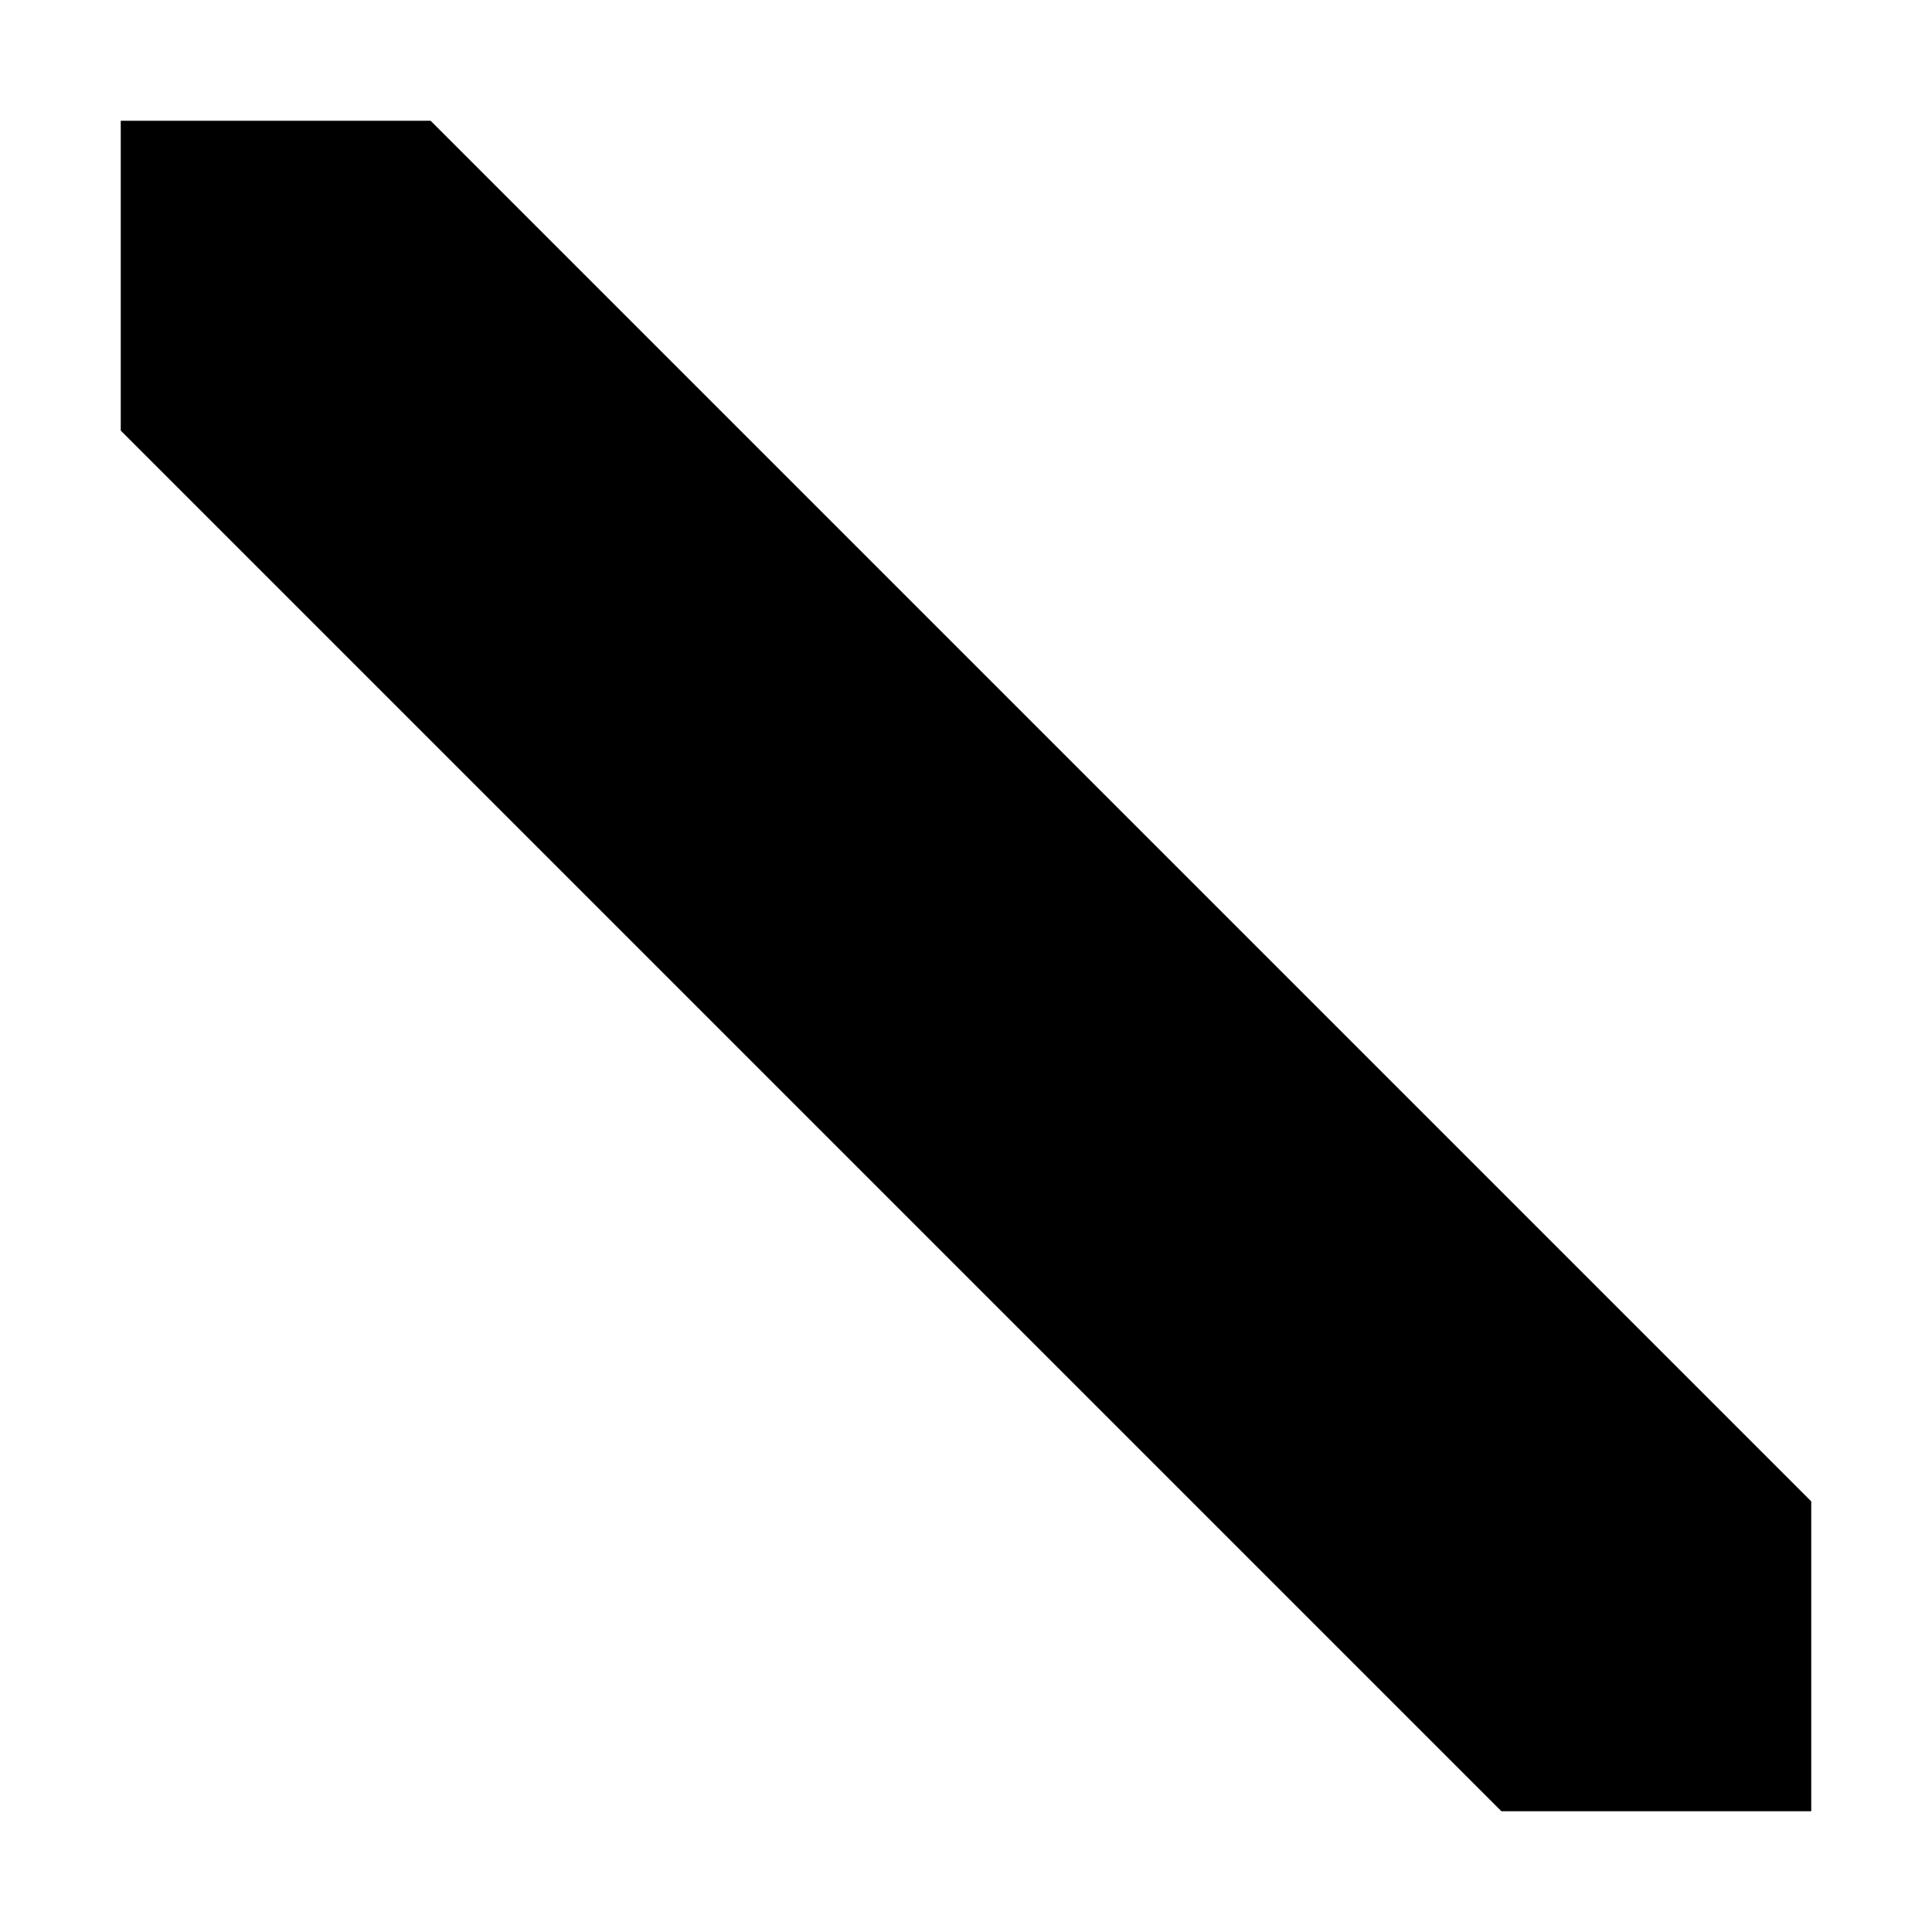
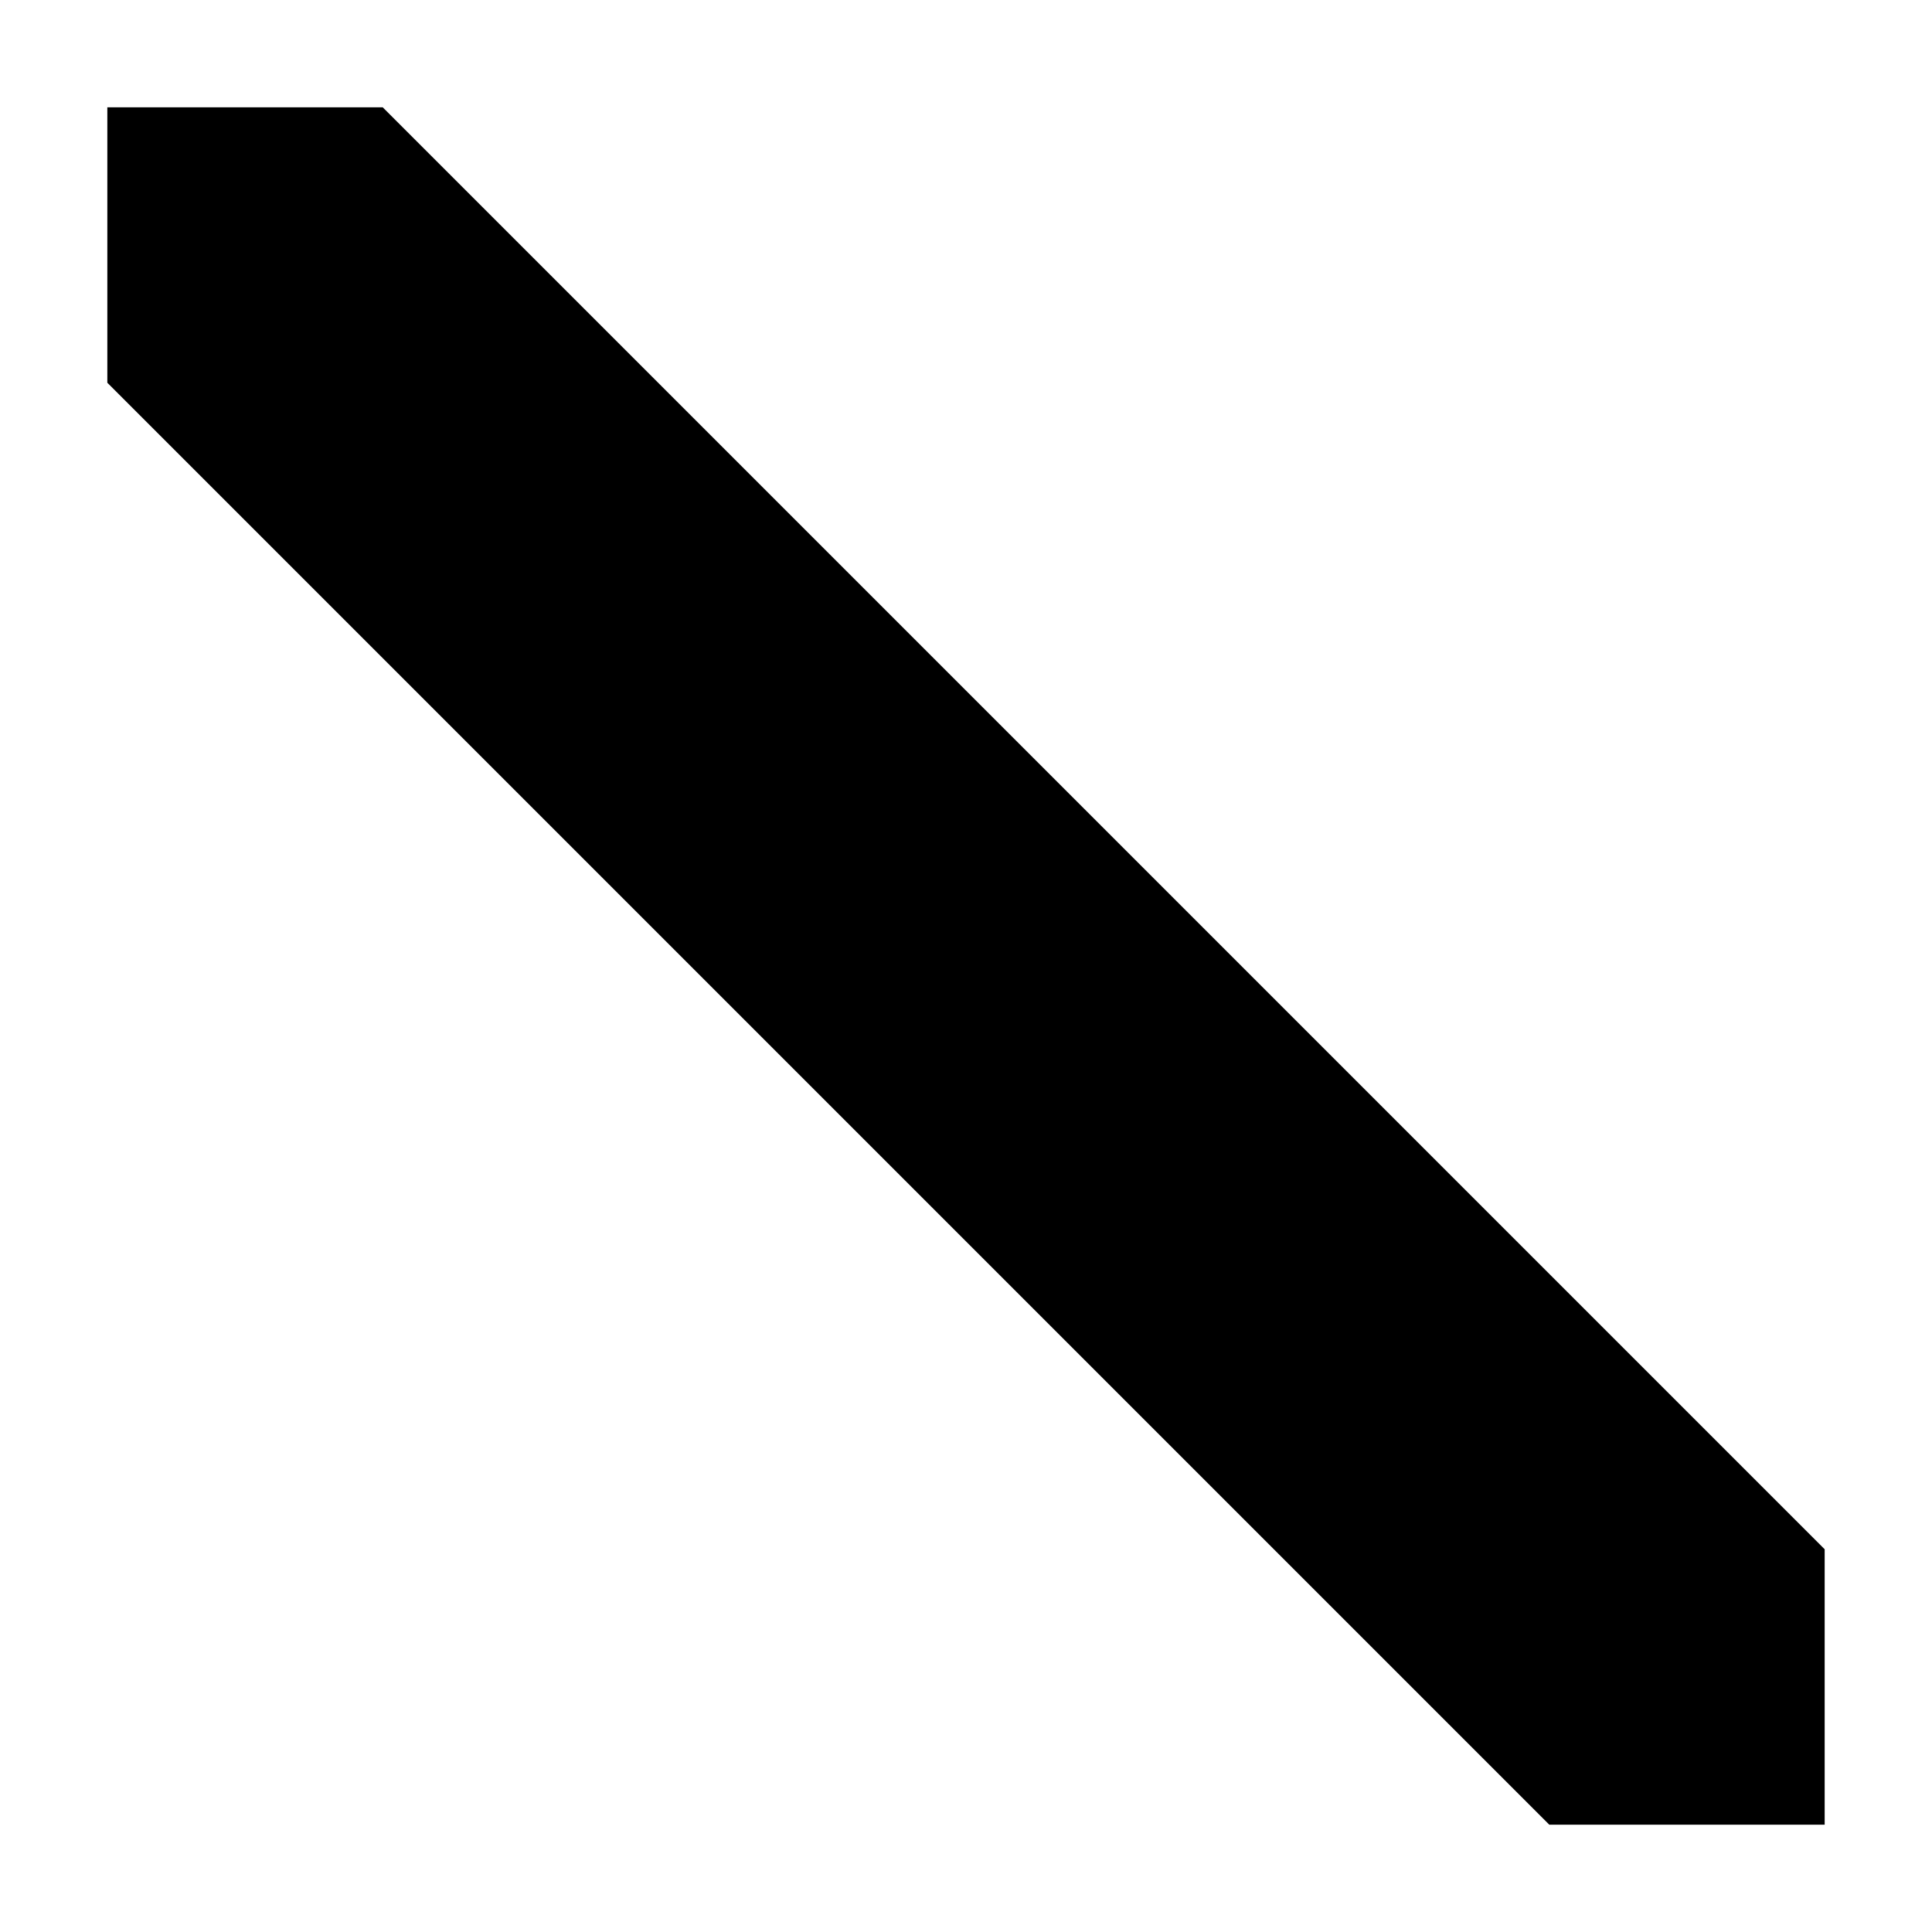
- <svg xmlns="http://www.w3.org/2000/svg" width="16" height="16" viewBox="0 0 16 16" fill="none">
-   <path d="M1 3.566L12.434 15H15V12.434L3.566 1H1V3.566Z" fill="black" />
+ <svg xmlns="http://www.w3.org/2000/svg" width="18" height="18" viewBox="0 0 18 18" fill="none">
+   <path d="M1 3.566L14.434 17H17V14.434L3.566 1H1V3.566Z" fill="black" />
</svg>
